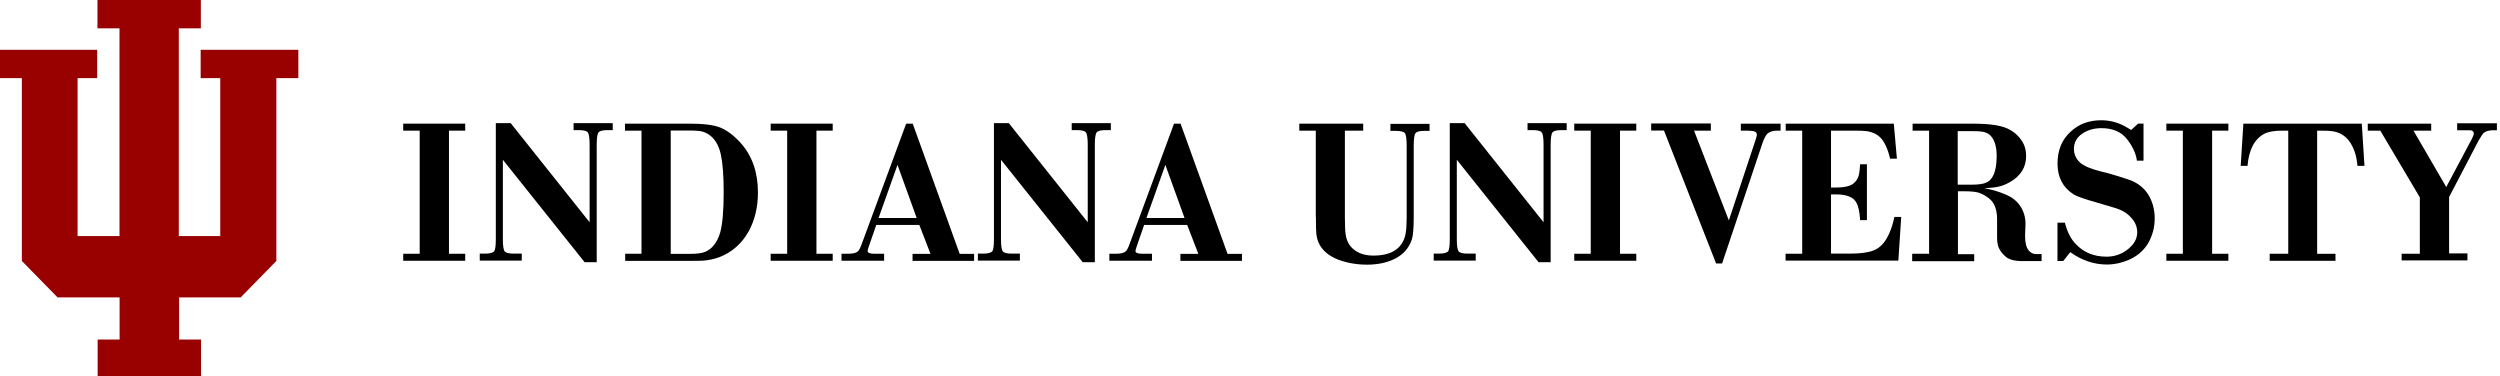
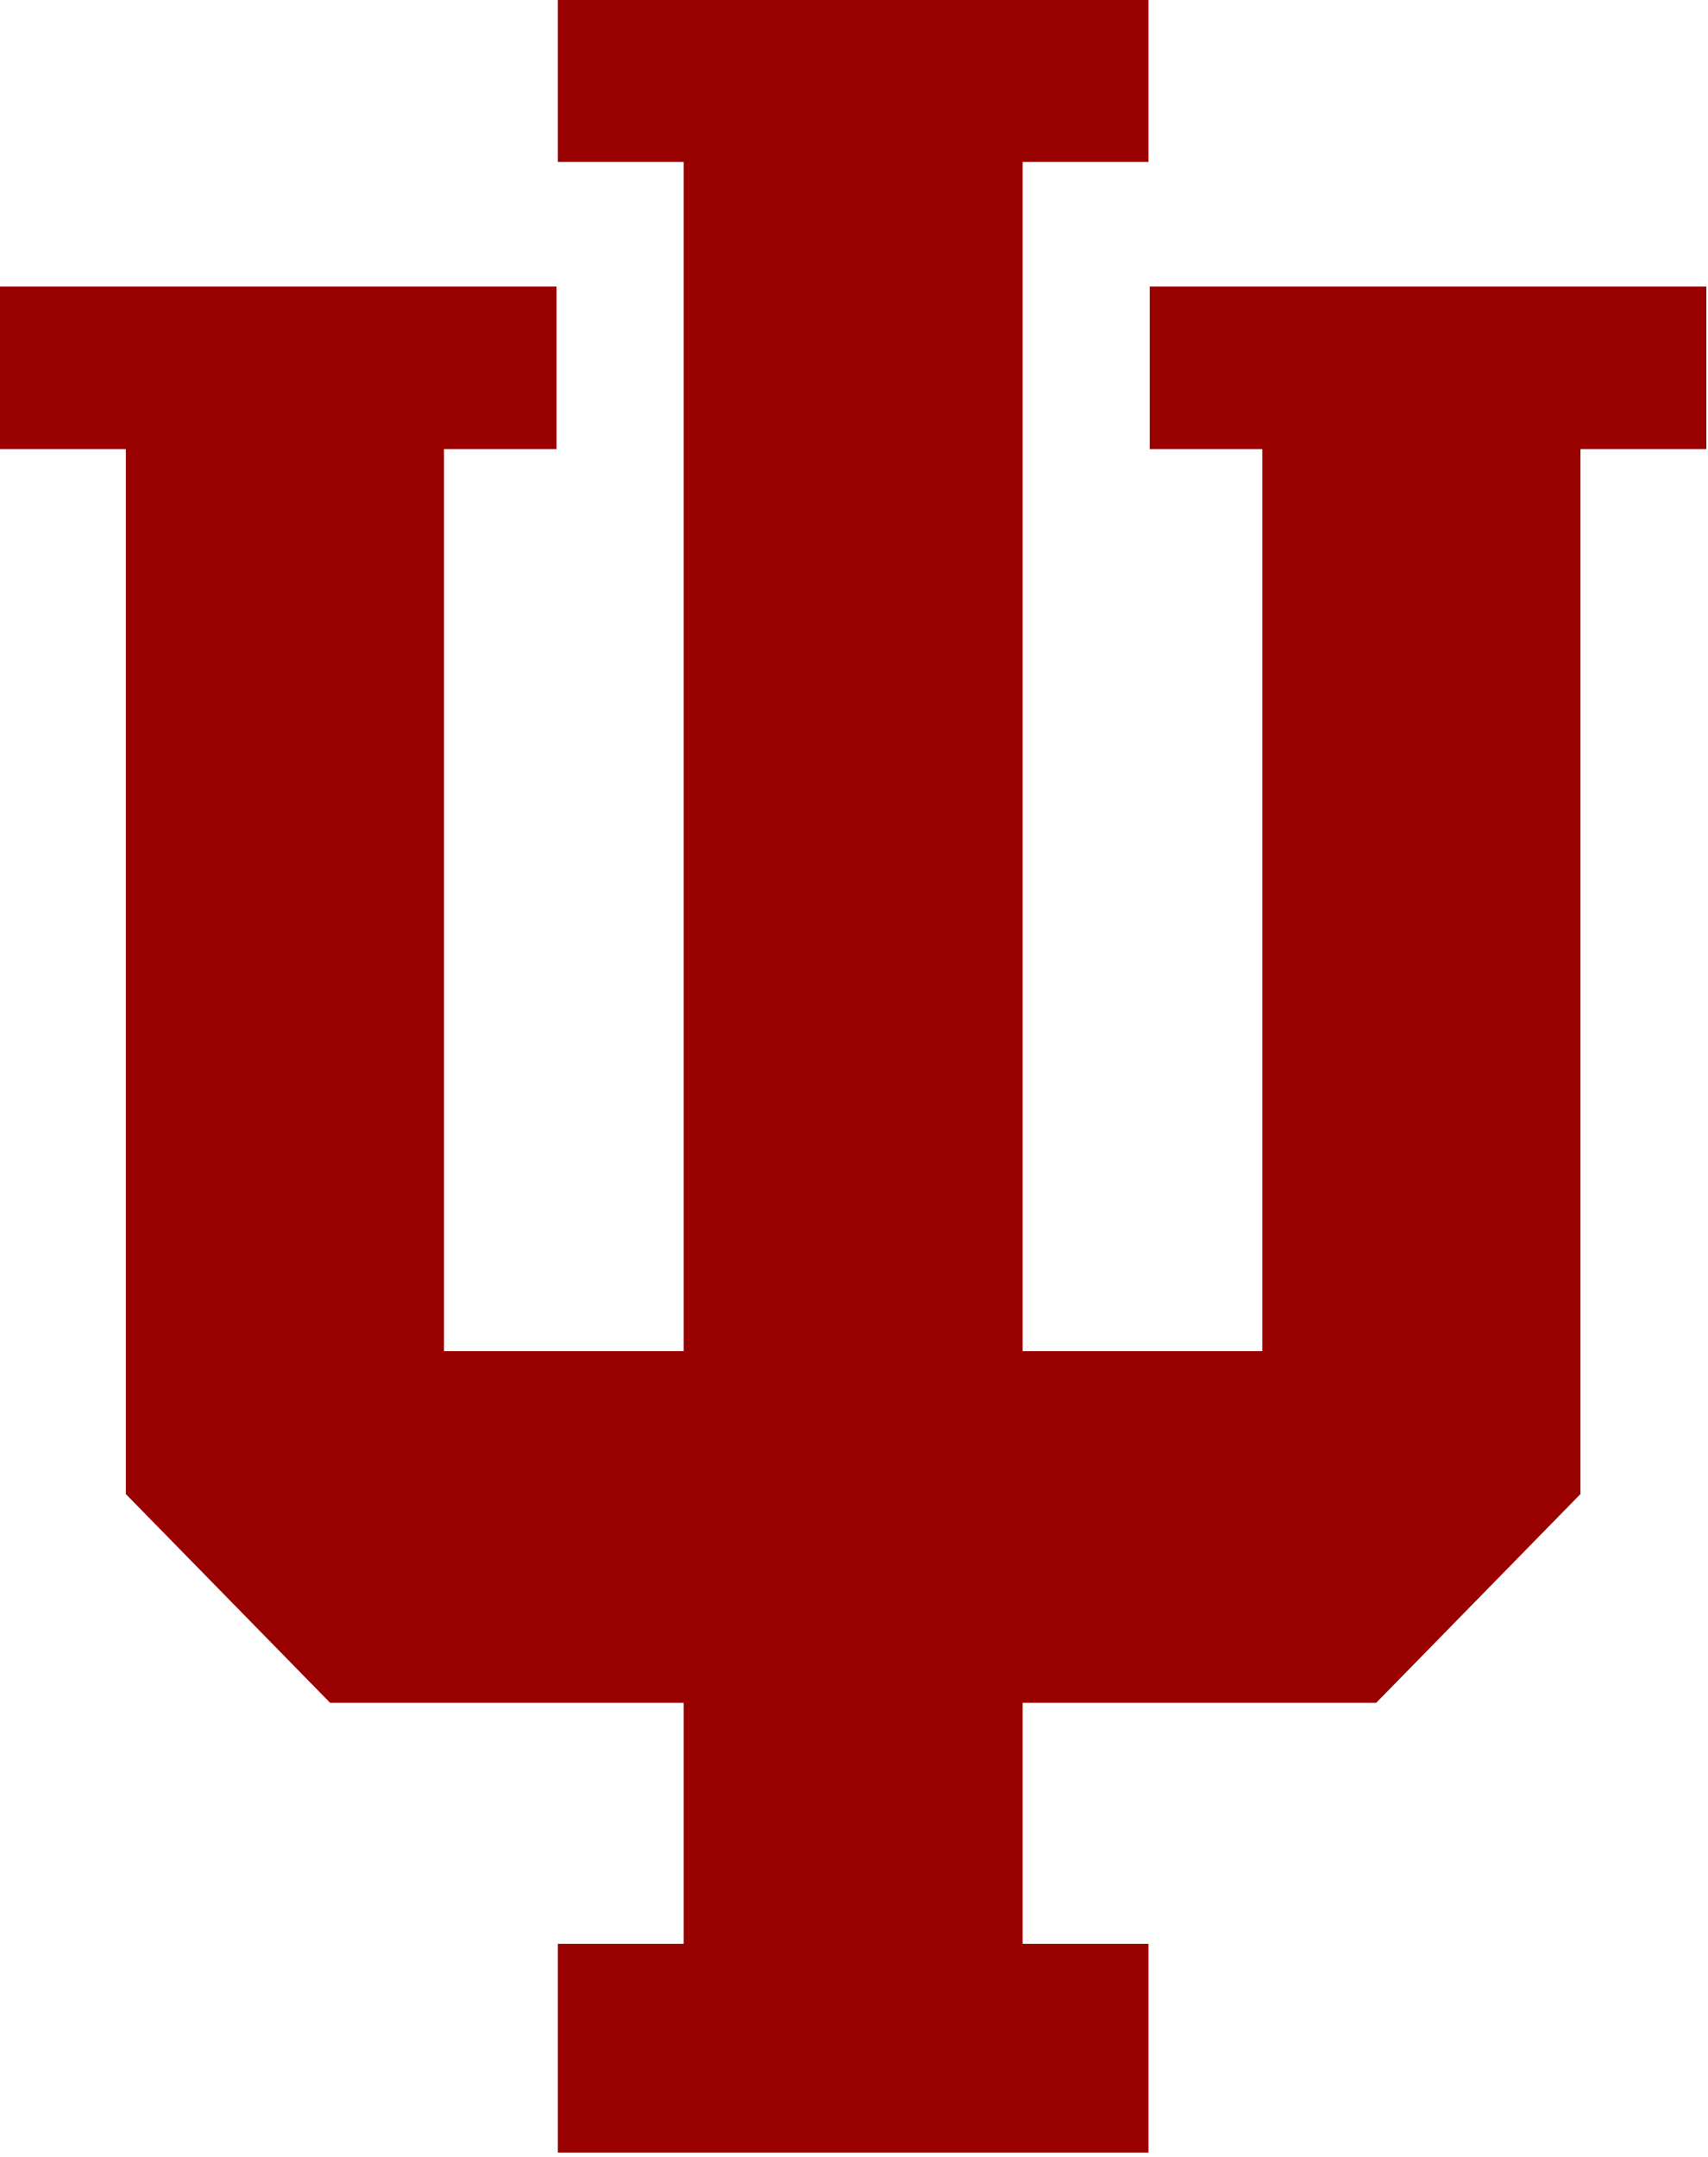
- <svg xmlns="http://www.w3.org/2000/svg" xml:space="preserve" version="1.1" viewBox="0 0 532 80">
-   <style>.s0{-inkscape-font-specification:IU-Bold Bold;fill:#000;font-family:IU-Bold;font-size:43.83;font-weight:bold;line-height:125;text-align:start;text-anchor:start;writing-mode:lr-tb;}</style>
-   <g style="">
-     <path d="m42.7 10.6v6.03h4.17v33.6h-8.82v-44.2h4.69v-6.03h-22v6.03h4.69v44.2h-8.92v-33.6h4.17v-6.03h-20.7v6.03h4.67v38.9l7.6 7.76h13.2v8.96h-4.67v7.76h22v-7.76h-4.67v-8.96h13.1l7.6-7.76v-38.9h4.68v-6.03h-20.7z" style="" fill="#900" />
-     <g fill="#191919">
-       <path d="m85.8 54h3.51v-26.2h-3.51v-1.49h13.2v1.49h-3.46v26.2h3.46v1.49h-13.2v-1.49" class="s0" />
-       <path d="m127 55.8h-2.59l-17.4-21.8v16.9c0 1.4 0.13 2.26 0.39 2.59 0.26 0.32 0.89 0.48 1.88 0.48h1.75v1.49h-8.94v-1.49h1.14c0.96 0 1.61-0.16 1.93-0.48 0.23-0.32 0.35-1.18 0.35-2.59v-24.7h3.16l16.8 21.1v-16.5c0-1.4-0.13-2.28-0.39-2.63-0.26-0.32-0.89-0.48-1.88-0.48h-1.14v-1.49h8.33v1.49h-1.14c-0.99 0-1.62 0.16-1.88 0.48-0.26 0.35-0.39 1.23-0.39 2.63v24.9" class="s0" />
-       <path d="m133 54h3.51v-26.2h-3.51v-1.49h13.7c3.01 0 5.2 0.28 6.57 0.83 1.49 0.61 2.98 1.75 4.47 3.42 2.37 2.72 3.55 6.19 3.55 10.4 0 3.07-0.64 5.8-1.93 8.2-1.49 2.69-3.62 4.56-6.4 5.61-1.11 0.38-2.22 0.61-3.33 0.7-0.5 0.03-1.46 0.04-2.89 0.04h-13.7v-1.49m9.69-26.2v26.2h4.03c1.49 0 2.56-0.13 3.2-0.39 1.55-0.61 2.64-1.99 3.29-4.12 0.5-1.81 0.75-4.69 0.75-8.63 0-3.45-0.2-6.12-0.61-8.02-0.44-2.02-1.33-3.45-2.67-4.3-0.58-0.38-1.24-0.61-1.97-0.7-0.7-0.06-1.36-0.09-1.97-0.09h-4.03" class="s0" />
-       <path d="m164 54h3.51v-26.2h-3.51v-1.49h13.2v1.49h-3.46v26.2h3.46v1.49h-13.2v-1.49" class="s0" />
-       <path d="m198 54-2.37-6.14h-9.16l-1.53 4.43c-0.2 0.58-0.31 0.96-0.31 1.14 0 0.38 0.5 0.57 1.49 0.57h2.02v1.49h-9.07v-1.49h1.31c1.05 0 1.77-0.16 2.15-0.48 0.26-0.2 0.57-0.8 0.92-1.8l9.38-25.4h1.4l9.99 27.7h3.07v1.49h-13.1v-1.49h3.77m-11-7.63h8.11l-4.08-11.3-4.03 11.3" class="s0" />
-       <path d="m233 55.8h-2.59l-17.4-21.8v16.9c0 1.4 0.13 2.26 0.39 2.59 0.26 0.32 0.89 0.48 1.88 0.48h1.75v1.49h-8.94v-1.49h1.14c0.96 0 1.61-0.16 1.93-0.48 0.23-0.32 0.35-1.18 0.35-2.59v-24.7h3.16l16.8 21.1v-16.5c0-1.4-0.13-2.28-0.39-2.63-0.26-0.32-0.89-0.48-1.88-0.48h-1.14v-1.49h8.33v1.49h-1.14c-0.99 0-1.62 0.16-1.88 0.48-0.26 0.35-0.39 1.23-0.39 2.63v24.9" class="s0" />
-       <path d="m255 54-2.37-6.14h-9.16l-1.53 4.43c-0.2 0.58-0.31 0.96-0.31 1.14 0 0.38 0.5 0.57 1.49 0.57h2.02v1.49h-9.07v-1.49h1.31c1.05 0 1.77-0.16 2.15-0.48 0.26-0.2 0.57-0.8 0.92-1.8l9.38-25.4h1.4l9.99 27.7h3.07v1.49h-13.1v-1.49h3.77m-11-7.63h8.11l-4.08-11.3-4.03 11.3" class="s0" />
-       <path d="m280 46.2v-18.4h-3.51v-1.49h13.6v1.49h-3.9v18.4c0 1.84 0.06 3.1 0.18 3.77 0.23 1.49 0.92 2.62 2.06 3.37 0.99 0.7 2.29 1.05 3.9 1.05 2.78 0 4.73-0.8 5.87-2.41 0.5-0.73 0.8-1.5 0.92-2.32 0.15-0.79 0.22-1.94 0.22-3.46v-15.2c0-1.43-0.13-2.32-0.39-2.67-0.26-0.32-0.91-0.48-1.93-0.48h-1.14v-1.49h8.33v1.49h-1.14c-0.96 0-1.58 0.16-1.84 0.48-0.26 0.35-0.39 1.24-0.39 2.67v15.2c0 2.34-0.13 3.92-0.39 4.73-0.61 1.84-1.81 3.21-3.59 4.12-1.69 0.85-3.68 1.27-5.96 1.27-2.16 0-4.19-0.35-6.09-1.05-2.1-0.82-3.51-2.03-4.21-3.64-0.32-0.7-0.5-1.58-0.53-2.63-0.03-0.44-0.04-1.37-0.04-2.8" class="s0" />
-       <path d="m330 55.8h-2.59l-17.4-21.8v16.9c0 1.4 0.13 2.26 0.39 2.59 0.26 0.32 0.89 0.48 1.88 0.48h1.75v1.49h-8.94v-1.49h1.14c0.96 0 1.61-0.16 1.93-0.48 0.23-0.32 0.35-1.18 0.35-2.59v-24.7h3.16l16.8 21.1v-16.5c0-1.4-0.13-2.28-0.39-2.63-0.26-0.32-0.89-0.48-1.88-0.48h-1.14v-1.49h8.33v1.49h-1.14c-0.99 0-1.62 0.16-1.88 0.48-0.26 0.35-0.39 1.23-0.39 2.63v24.9" class="s0" />
-       <path d="m335 54h3.51v-26.2h-3.51v-1.49h13.2v1.49h-3.46v26.2h3.46v1.49h-13.2v-1.49" class="s0" />
-       <path d="m364 27.8h-3.51l7.41 19.1 5.74-17.3c0.15-0.5 0.22-0.79 0.22-0.88 0-0.35-0.13-0.58-0.39-0.7-0.29-0.15-0.98-0.22-2.06-0.22h-0.96v-1.49h8.46v1.49h-0.7c-0.88 0-1.56 0.2-2.06 0.61-0.35 0.29-0.72 0.98-1.1 2.06l-8.59 25.6h-1.27l-11.1-28.3h-2.72v-1.49h12.7v1.49" class="s0" />
-       <path d="m380 54h3.51v-26.2h-3.51v-1.49h23l0.66 7.45h-1.45c-0.53-2.25-1.29-3.81-2.28-4.69-0.67-0.58-1.52-0.96-2.54-1.14-0.58-0.09-1.48-0.13-2.67-0.13h-5.08v12.1h1.23c1.49 0 2.6-0.23 3.33-0.7 0.79-0.53 1.27-1.31 1.45-2.37 0.06-0.38 0.12-1.01 0.18-1.88h1.45v11.9h-1.45c-0.09-1.69-0.35-2.94-0.79-3.73-0.64-1.17-2.07-1.75-4.3-1.75h-1.1v12.6h4.03c2.25 0 3.94-0.23 5.08-0.7 2.07-0.82 3.54-3.18 4.38-7.1h1.45l-0.61 9.29h-24v-1.49" class="s0" />
-       <path d="m407 54h3.51v-26.2h-3.51v-1.49h12.6c2.75 0 4.82 0.19 6.22 0.57 1.87 0.47 3.33 1.48 4.38 3.02 0.64 0.94 0.96 2.03 0.96 3.29 0 2.4-1.15 4.25-3.46 5.57-1.08 0.64-2.25 1.02-3.51 1.14-0.85 0.09-1.5 0.15-1.97 0.18 1.43 0.18 2.99 0.63 4.69 1.36 1.72 0.73 2.92 1.9 3.59 3.51 0.35 0.82 0.53 1.69 0.53 2.63l-0.09 2.37v0.31c0 1.37 0.25 2.38 0.75 3.02 0.44 0.53 0.98 0.79 1.62 0.79h1.14v1.49h-4.12c-1.64 0-2.82-0.32-3.55-0.96-0.58-0.53-1.01-1.04-1.27-1.53-0.35-0.56-0.53-1.39-0.53-2.5v-3.86c0-1.99-0.5-3.42-1.49-4.3-0.79-0.67-1.59-1.14-2.41-1.4-0.61-0.2-1.68-0.31-3.2-0.31h-1.23v13.4h3.46v1.49h-13.2v-1.49m9.69-26.2v11.4h2.94c1.46 0 2.5-0.15 3.11-0.44 1.49-0.61 2.24-2.51 2.24-5.7 0-1.96-0.44-3.39-1.31-4.3-0.38-0.41-0.93-0.69-1.67-0.83-0.47-0.09-1.26-0.13-2.37-0.13h-2.94" class="s0" />
-       <path d="m455 26.3h1.14v7.89h-1.4c-0.23-1.55-0.92-3.05-2.06-4.51-1.23-1.61-3.07-2.41-5.52-2.41-1.43 0-2.7 0.34-3.81 1.01-1.34 0.82-2.02 1.96-2.02 3.42 0 0.96 0.31 1.8 0.92 2.5 0.58 0.73 1.72 1.36 3.42 1.88 0.03 0 0.18 0.04 0.44 0.13 0.26 0.06 0.63 0.16 1.1 0.31 0.5 0.12 1.02 0.25 1.58 0.39 2.28 0.67 3.84 1.17 4.69 1.49 1.84 0.76 3.18 1.97 4.03 3.64 0.67 1.34 1.01 2.82 1.01 4.43 0 1.9-0.47 3.67-1.4 5.3-0.94 1.55-2.29 2.72-4.08 3.51-1.52 0.67-3.08 1.01-4.69 1.01-2.75 0-5.35-0.88-7.8-2.63l-1.49 1.88h-1.23v-8.15h1.58c0.5 1.99 1.29 3.52 2.37 4.6 1.67 1.75 3.83 2.63 6.49 2.63 1.64 0 3.1-0.48 4.38-1.45 1.43-1.08 2.15-2.32 2.15-3.73 0-1.23-0.48-2.32-1.45-3.29-0.82-0.88-1.94-1.52-3.37-1.93-0.67-0.18-2.5-0.72-5.48-1.62-1.64-0.5-2.73-0.92-3.29-1.27-2.25-1.46-3.37-3.64-3.37-6.53 0-2.8 0.91-5.04 2.72-6.71 1.75-1.67 3.94-2.5 6.57-2.5 1.69 0 3.32 0.39 4.86 1.18l1.53 0.88 1.49-1.36" class="s0" />
-       <path d="m461 54h3.51v-26.2h-3.51v-1.49h13.2v1.49h-3.46v26.2h3.46v1.49h-13.2v-1.49" class="s0" />
-       <path d="m483 54h3.94v-26.2h-1.18c-1.75 0-3.05 0.22-3.9 0.66-2.1 1.11-3.3 3.39-3.59 6.84h-1.45l0.57-8.98h25.2l0.57 8.98h-1.49c-0.18-2.22-0.8-4.03-1.88-5.43-0.76-0.93-1.68-1.53-2.76-1.8-0.58-0.18-1.5-0.26-2.76-0.26h-1.18v26.2h3.9v1.49h-14v-1.49" class="s0" />
-       <path d="m511 54h3.94v-12l-8.41-14.2h-2.67v-1.49h13.5v1.49h-3.77l6.97 12 5.43-10.2c0.29-0.56 0.44-0.96 0.44-1.23 0-0.26-0.16-0.47-0.48-0.61-0.09-0.03-0.44-0.04-1.05-0.04h-2.02v-1.49h8.46v1.49h-0.79c-0.88 0-1.53 0.18-1.97 0.53-0.23 0.18-0.61 0.73-1.14 1.67l-6.27 12v12h3.9v1.49h-14v-1.49" class="s0" />
-     </g>
-   </g>
+ <svg xmlns="http://www.w3.org/2000/svg" version="1.1" width="270" height="341">
+   <path d="M88.2,0 v25.6 h19.9 v188h-37.9v-142.6h17.8v-25.7h-88v25.7h19.9v165.2l32.3,33h55.9v38.1h-19.9v33h93.4v-33h-19.9v-38.1h55.9l32.3,-33v-165.2h19.9v-25.7h-88v25.7h17.8v142.6h-37.9v-188h19.9v-25.6z" fill="#990000" />
</svg>
